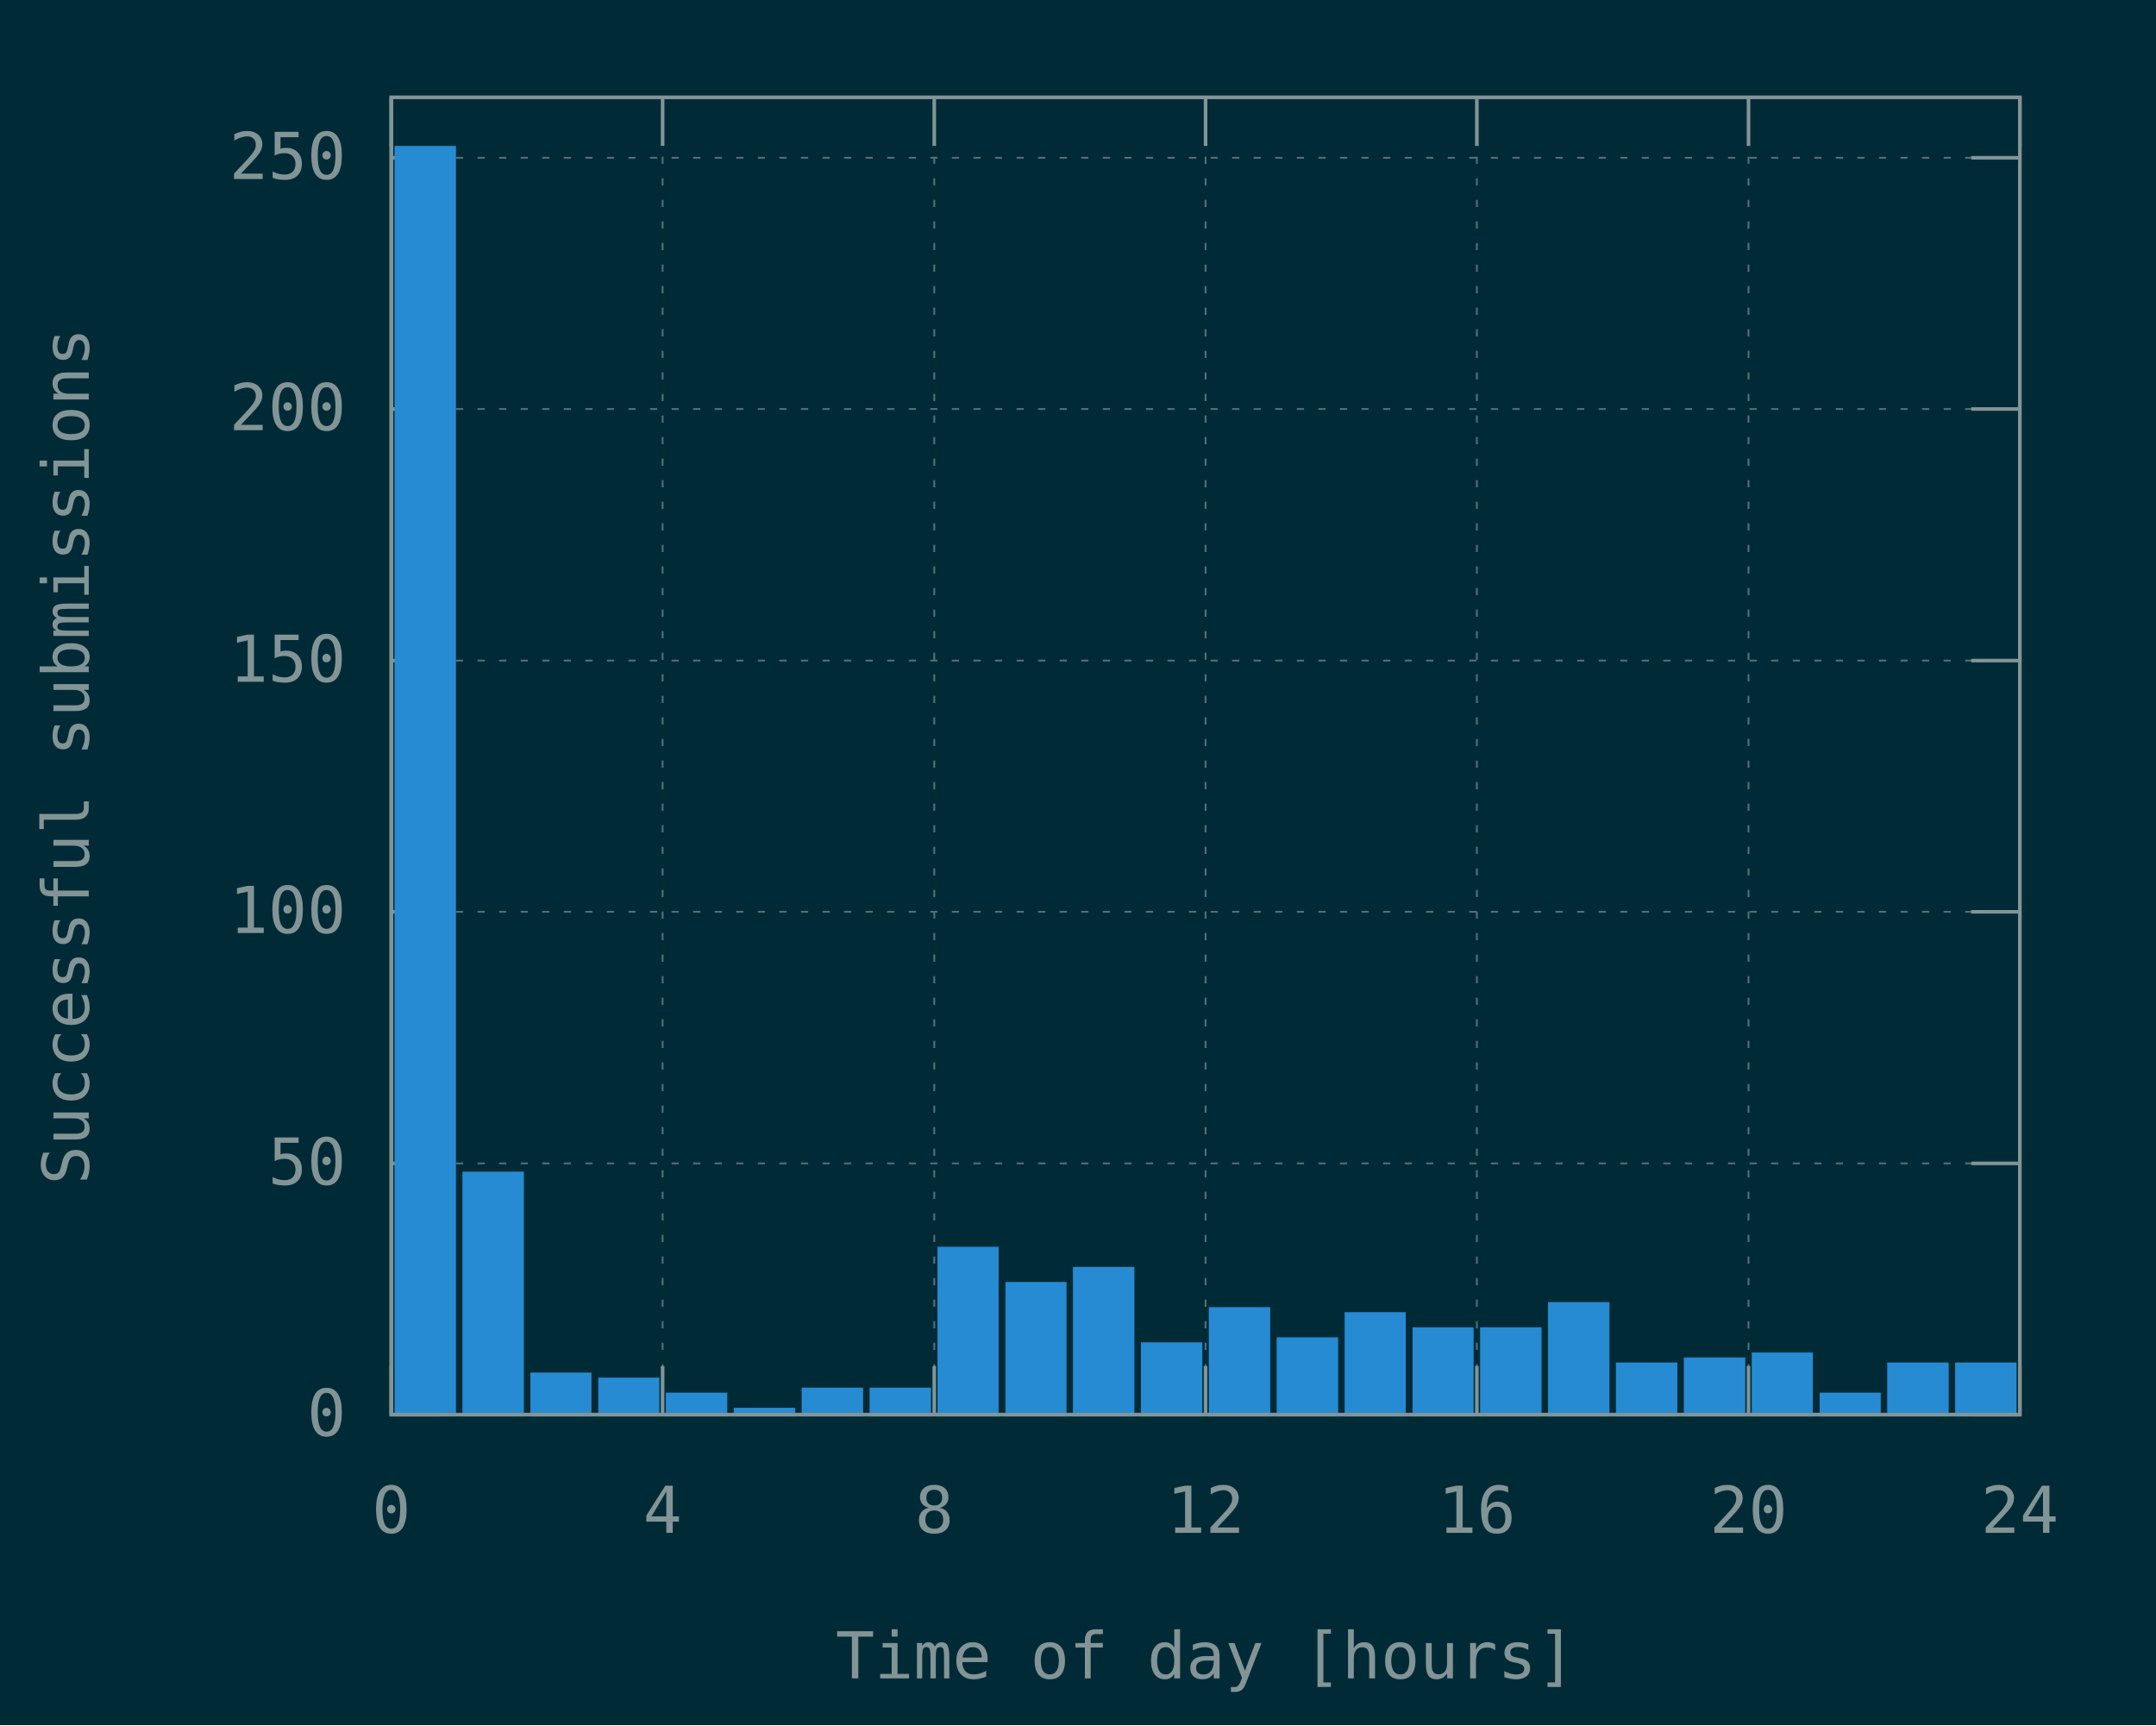
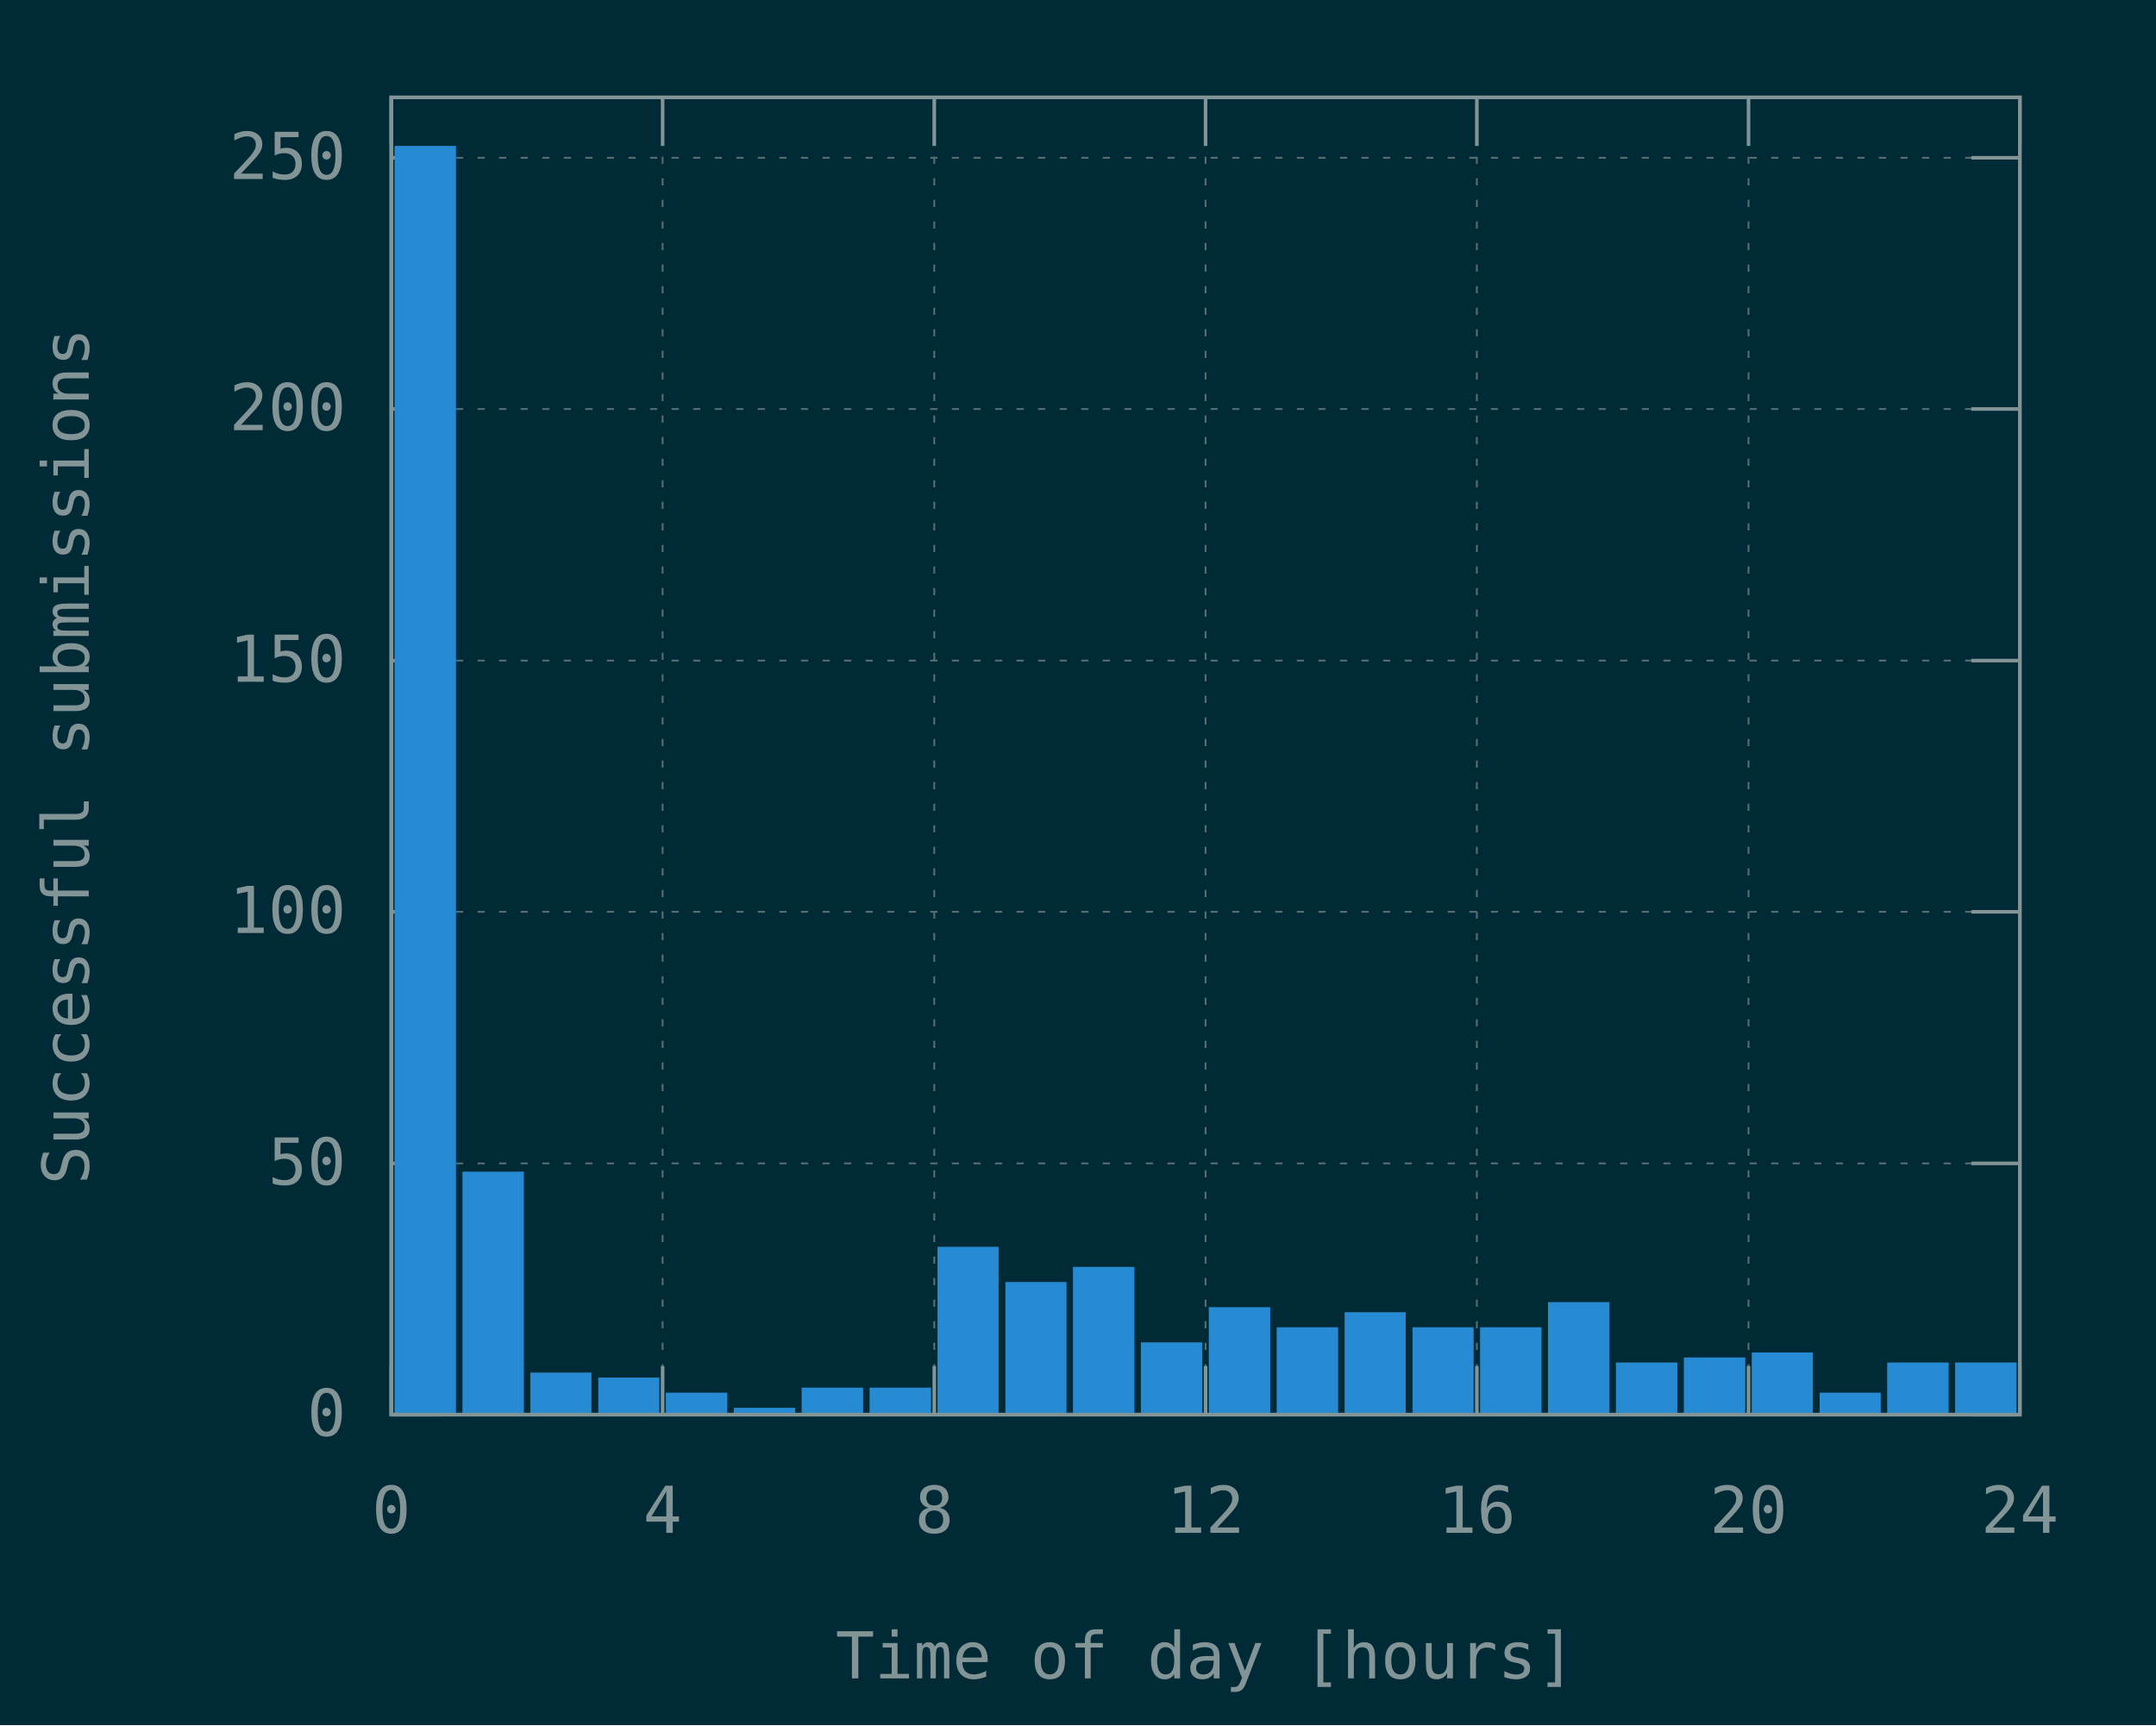
<svg xmlns="http://www.w3.org/2000/svg" xmlns:xlink="http://www.w3.org/1999/xlink" width="600" height="480" viewBox="0 0 600 480">
  <g id="gnuplot_canvas">
    <rect x="0" y="0" width="600" height="480" fill="#002b36" />
    <defs>
      <circle id="gpDot" r="0.5" stroke-width="0.5" stroke="currentColor" />
      <path id="gpPt0" stroke-width="0.148" stroke="currentColor" d="M-1,0 h2 M0,-1 v2" />
      <path id="gpPt1" stroke-width="0.148" stroke="currentColor" d="M-1,-1 L1,1 M1,-1 L-1,1" />
      <path id="gpPt2" stroke-width="0.148" stroke="currentColor" d="M-1,0 L1,0 M0,-1 L0,1 M-1,-1 L1,1 M-1,1 L1,-1" />
      <rect id="gpPt3" stroke-width="0.148" stroke="currentColor" x="-1" y="-1" width="2" height="2" />
      <rect id="gpPt4" stroke-width="0.148" stroke="currentColor" fill="currentColor" x="-1" y="-1" width="2" height="2" />
      <circle id="gpPt5" stroke-width="0.148" stroke="currentColor" cx="0" cy="0" r="1" />
      <use xlink:href="#gpPt5" id="gpPt6" fill="currentColor" stroke="none" />
      <path id="gpPt7" stroke-width="0.148" stroke="currentColor" d="M0,-1.33 L-1.33,0.67 L1.33,0.67 z" />
      <use xlink:href="#gpPt7" id="gpPt8" fill="currentColor" stroke="none" />
      <use xlink:href="#gpPt7" id="gpPt9" stroke="currentColor" transform="rotate(180)" />
      <use xlink:href="#gpPt9" id="gpPt10" fill="currentColor" stroke="none" />
      <use xlink:href="#gpPt3" id="gpPt11" stroke="currentColor" transform="rotate(45)" />
      <use xlink:href="#gpPt11" id="gpPt12" fill="currentColor" stroke="none" />
      <path id="gpPt13" stroke-width="0.148" stroke="currentColor" d="M0,1.330 L1.265,0.411 L0.782,-1.067 L-0.782,-1.076 L-1.265,0.411 z" />
      <use xlink:href="#gpPt13" id="gpPt14" fill="currentColor" stroke="none" />
      <filter id="textbox" filterUnits="objectBoundingBox" x="0" y="0" height="1" width="1">
        <feFlood flood-color="#002B36" flood-opacity="1" result="bgnd" />
        <feComposite in="SourceGraphic" in2="bgnd" operator="atop" />
      </filter>
      <filter id="greybox" filterUnits="objectBoundingBox" x="0" y="0" height="1" width="1">
        <feFlood flood-color="lightgrey" flood-opacity="1" result="grey" />
        <feComposite in="SourceGraphic" in2="grey" operator="atop" />
      </filter>
    </defs>
    <g fill="none" color="#002B36" stroke="currentColor" stroke-width="1.00" stroke-linecap="butt" stroke-linejoin="miter">
</g>
    <g fill="none" color="black" stroke="currentColor" stroke-width="1.00" stroke-linecap="butt" stroke-linejoin="miter">
</g>
    <g fill="none" color="black" stroke="rgb(131, 148, 150)" stroke-width="0.50" stroke-linecap="butt" stroke-linejoin="miter">
</g>
    <g fill="none" color="gray" stroke="currentColor" stroke-width="0.50" stroke-linecap="butt" stroke-linejoin="miter">
      <path stroke="rgb( 88, 110, 117)" stroke-dasharray="2,4" class="gridline" d="M108.9,393.6 L562.1,393.6  " />
    </g>
    <g fill="none" color="gray" stroke="rgb( 88, 110, 117)" stroke-width="1.00" stroke-linecap="butt" stroke-linejoin="miter">
</g>
    <g fill="none" color="black" stroke="currentColor" stroke-width="1.00" stroke-linecap="butt" stroke-linejoin="miter">
      <path stroke="rgb(131, 148, 150)" d="M108.9,393.6 L122.4,393.6 M562.1,393.6 L548.6,393.6  " />
      <g transform="translate(96.3,399.5)" stroke="none" fill="rgb(131,148,150)" font-family="Inconsolata" font-size="18.00" text-anchor="end">
        <text>
          <tspan font-family="Inconsolata"> 0</tspan>
        </text>
      </g>
    </g>
    <g fill="none" color="black" stroke="currentColor" stroke-width="1.00" stroke-linecap="butt" stroke-linejoin="miter">
</g>
    <g fill="none" color="black" stroke="rgb(131, 148, 150)" stroke-width="0.50" stroke-linecap="butt" stroke-linejoin="miter">
</g>
    <g fill="none" color="gray" stroke="currentColor" stroke-width="0.50" stroke-linecap="butt" stroke-linejoin="miter">
      <path stroke="rgb( 88, 110, 117)" stroke-dasharray="2,4" class="gridline" d="M108.9,323.7 L562.1,323.7  " />
    </g>
    <g fill="none" color="gray" stroke="rgb( 88, 110, 117)" stroke-width="1.00" stroke-linecap="butt" stroke-linejoin="miter">
</g>
    <g fill="none" color="black" stroke="currentColor" stroke-width="1.00" stroke-linecap="butt" stroke-linejoin="miter">
      <path stroke="rgb(131, 148, 150)" d="M108.9,323.7 L122.4,323.7 M562.1,323.7 L548.6,323.7  " />
      <g transform="translate(96.3,329.6)" stroke="none" fill="rgb(131,148,150)" font-family="Inconsolata" font-size="18.00" text-anchor="end">
        <text>
          <tspan font-family="Inconsolata"> 50</tspan>
        </text>
      </g>
    </g>
    <g fill="none" color="black" stroke="currentColor" stroke-width="1.00" stroke-linecap="butt" stroke-linejoin="miter">
</g>
    <g fill="none" color="black" stroke="rgb(131, 148, 150)" stroke-width="0.50" stroke-linecap="butt" stroke-linejoin="miter">
</g>
    <g fill="none" color="gray" stroke="currentColor" stroke-width="0.50" stroke-linecap="butt" stroke-linejoin="miter">
      <path stroke="rgb( 88, 110, 117)" stroke-dasharray="2,4" class="gridline" d="M108.9,253.7 L562.1,253.7  " />
    </g>
    <g fill="none" color="gray" stroke="rgb( 88, 110, 117)" stroke-width="1.00" stroke-linecap="butt" stroke-linejoin="miter">
</g>
    <g fill="none" color="black" stroke="currentColor" stroke-width="1.00" stroke-linecap="butt" stroke-linejoin="miter">
      <path stroke="rgb(131, 148, 150)" d="M108.9,253.7 L122.4,253.7 M562.1,253.7 L548.6,253.7  " />
      <g transform="translate(96.3,259.6)" stroke="none" fill="rgb(131,148,150)" font-family="Inconsolata" font-size="18.00" text-anchor="end">
        <text>
          <tspan font-family="Inconsolata"> 100</tspan>
        </text>
      </g>
    </g>
    <g fill="none" color="black" stroke="currentColor" stroke-width="1.00" stroke-linecap="butt" stroke-linejoin="miter">
</g>
    <g fill="none" color="black" stroke="rgb(131, 148, 150)" stroke-width="0.50" stroke-linecap="butt" stroke-linejoin="miter">
</g>
    <g fill="none" color="gray" stroke="currentColor" stroke-width="0.50" stroke-linecap="butt" stroke-linejoin="miter">
      <path stroke="rgb( 88, 110, 117)" stroke-dasharray="2,4" class="gridline" d="M108.9,183.8 L562.1,183.8  " />
    </g>
    <g fill="none" color="gray" stroke="rgb( 88, 110, 117)" stroke-width="1.00" stroke-linecap="butt" stroke-linejoin="miter">
</g>
    <g fill="none" color="black" stroke="currentColor" stroke-width="1.00" stroke-linecap="butt" stroke-linejoin="miter">
      <path stroke="rgb(131, 148, 150)" d="M108.9,183.8 L122.4,183.8 M562.1,183.8 L548.6,183.8  " />
      <g transform="translate(96.3,189.7)" stroke="none" fill="rgb(131,148,150)" font-family="Inconsolata" font-size="18.00" text-anchor="end">
        <text>
          <tspan font-family="Inconsolata"> 150</tspan>
        </text>
      </g>
    </g>
    <g fill="none" color="black" stroke="currentColor" stroke-width="1.00" stroke-linecap="butt" stroke-linejoin="miter">
</g>
    <g fill="none" color="black" stroke="rgb(131, 148, 150)" stroke-width="0.50" stroke-linecap="butt" stroke-linejoin="miter">
</g>
    <g fill="none" color="gray" stroke="currentColor" stroke-width="0.50" stroke-linecap="butt" stroke-linejoin="miter">
      <path stroke="rgb( 88, 110, 117)" stroke-dasharray="2,4" class="gridline" d="M108.9,113.8 L562.1,113.8  " />
    </g>
    <g fill="none" color="gray" stroke="rgb( 88, 110, 117)" stroke-width="1.00" stroke-linecap="butt" stroke-linejoin="miter">
</g>
    <g fill="none" color="black" stroke="currentColor" stroke-width="1.00" stroke-linecap="butt" stroke-linejoin="miter">
      <path stroke="rgb(131, 148, 150)" d="M108.9,113.8 L122.4,113.8 M562.1,113.8 L548.6,113.8  " />
      <g transform="translate(96.3,119.7)" stroke="none" fill="rgb(131,148,150)" font-family="Inconsolata" font-size="18.00" text-anchor="end">
        <text>
          <tspan font-family="Inconsolata"> 200</tspan>
        </text>
      </g>
    </g>
    <g fill="none" color="black" stroke="currentColor" stroke-width="1.00" stroke-linecap="butt" stroke-linejoin="miter">
</g>
    <g fill="none" color="black" stroke="rgb(131, 148, 150)" stroke-width="0.50" stroke-linecap="butt" stroke-linejoin="miter">
</g>
    <g fill="none" color="gray" stroke="currentColor" stroke-width="0.50" stroke-linecap="butt" stroke-linejoin="miter">
      <path stroke="rgb( 88, 110, 117)" stroke-dasharray="2,4" class="gridline" d="M108.9,43.9 L562.1,43.9  " />
    </g>
    <g fill="none" color="gray" stroke="rgb( 88, 110, 117)" stroke-width="1.00" stroke-linecap="butt" stroke-linejoin="miter">
</g>
    <g fill="none" color="black" stroke="currentColor" stroke-width="1.00" stroke-linecap="butt" stroke-linejoin="miter">
      <path stroke="rgb(131, 148, 150)" d="M108.9,43.9 L122.4,43.9 M562.1,43.9 L548.6,43.9  " />
      <g transform="translate(96.3,49.8)" stroke="none" fill="rgb(131,148,150)" font-family="Inconsolata" font-size="18.00" text-anchor="end">
        <text>
          <tspan font-family="Inconsolata"> 250</tspan>
        </text>
      </g>
    </g>
    <g fill="none" color="black" stroke="currentColor" stroke-width="1.00" stroke-linecap="butt" stroke-linejoin="miter">
</g>
    <g fill="none" color="black" stroke="rgb(131, 148, 150)" stroke-width="0.50" stroke-linecap="butt" stroke-linejoin="miter">
</g>
    <g fill="none" color="gray" stroke="currentColor" stroke-width="0.50" stroke-linecap="butt" stroke-linejoin="miter">
      <path stroke="rgb( 88, 110, 117)" stroke-dasharray="2,4" class="gridline" d="M108.9,393.6 L108.9,27.1  " />
    </g>
    <g fill="none" color="gray" stroke="rgb( 88, 110, 117)" stroke-width="1.00" stroke-linecap="butt" stroke-linejoin="miter">
</g>
    <g fill="none" color="black" stroke="currentColor" stroke-width="1.00" stroke-linecap="butt" stroke-linejoin="miter">
      <path stroke="rgb(131, 148, 150)" d="M108.9,393.6 L108.9,380.1 M108.9,27.1 L108.9,40.6  " />
      <g transform="translate(108.9,426.5)" stroke="none" fill="rgb(131,148,150)" font-family="Inconsolata" font-size="18.00" text-anchor="middle">
        <text>
          <tspan font-family="Inconsolata"> 0</tspan>
        </text>
      </g>
    </g>
    <g fill="none" color="black" stroke="currentColor" stroke-width="1.00" stroke-linecap="butt" stroke-linejoin="miter">
</g>
    <g fill="none" color="black" stroke="rgb(131, 148, 150)" stroke-width="0.50" stroke-linecap="butt" stroke-linejoin="miter">
</g>
    <g fill="none" color="gray" stroke="currentColor" stroke-width="0.50" stroke-linecap="butt" stroke-linejoin="miter">
      <path stroke="rgb( 88, 110, 117)" stroke-dasharray="2,4" class="gridline" d="M184.4,393.6 L184.4,27.1  " />
    </g>
    <g fill="none" color="gray" stroke="rgb( 88, 110, 117)" stroke-width="1.00" stroke-linecap="butt" stroke-linejoin="miter">
</g>
    <g fill="none" color="black" stroke="currentColor" stroke-width="1.00" stroke-linecap="butt" stroke-linejoin="miter">
      <path stroke="rgb(131, 148, 150)" d="M184.4,393.6 L184.4,380.1 M184.4,27.1 L184.4,40.6  " />
      <g transform="translate(184.4,426.5)" stroke="none" fill="rgb(131,148,150)" font-family="Inconsolata" font-size="18.00" text-anchor="middle">
        <text>
          <tspan font-family="Inconsolata"> 4</tspan>
        </text>
      </g>
    </g>
    <g fill="none" color="black" stroke="currentColor" stroke-width="1.00" stroke-linecap="butt" stroke-linejoin="miter">
</g>
    <g fill="none" color="black" stroke="rgb(131, 148, 150)" stroke-width="0.50" stroke-linecap="butt" stroke-linejoin="miter">
</g>
    <g fill="none" color="gray" stroke="currentColor" stroke-width="0.50" stroke-linecap="butt" stroke-linejoin="miter">
      <path stroke="rgb( 88, 110, 117)" stroke-dasharray="2,4" class="gridline" d="M260.0,393.6 L260.0,27.1  " />
    </g>
    <g fill="none" color="gray" stroke="rgb( 88, 110, 117)" stroke-width="1.00" stroke-linecap="butt" stroke-linejoin="miter">
</g>
    <g fill="none" color="black" stroke="currentColor" stroke-width="1.00" stroke-linecap="butt" stroke-linejoin="miter">
      <path stroke="rgb(131, 148, 150)" d="M260.0,393.6 L260.0,380.1 M260.0,27.1 L260.0,40.6  " />
      <g transform="translate(260.0,426.5)" stroke="none" fill="rgb(131,148,150)" font-family="Inconsolata" font-size="18.00" text-anchor="middle">
        <text>
          <tspan font-family="Inconsolata"> 8</tspan>
        </text>
      </g>
    </g>
    <g fill="none" color="black" stroke="currentColor" stroke-width="1.00" stroke-linecap="butt" stroke-linejoin="miter">
</g>
    <g fill="none" color="black" stroke="rgb(131, 148, 150)" stroke-width="0.50" stroke-linecap="butt" stroke-linejoin="miter">
</g>
    <g fill="none" color="gray" stroke="currentColor" stroke-width="0.50" stroke-linecap="butt" stroke-linejoin="miter">
      <path stroke="rgb( 88, 110, 117)" stroke-dasharray="2,4" class="gridline" d="M335.5,393.6 L335.5,27.1  " />
    </g>
    <g fill="none" color="gray" stroke="rgb( 88, 110, 117)" stroke-width="1.00" stroke-linecap="butt" stroke-linejoin="miter">
</g>
    <g fill="none" color="black" stroke="currentColor" stroke-width="1.00" stroke-linecap="butt" stroke-linejoin="miter">
      <path stroke="rgb(131, 148, 150)" d="M335.5,393.6 L335.5,380.1 M335.5,27.1 L335.5,40.6  " />
      <g transform="translate(335.5,426.5)" stroke="none" fill="rgb(131,148,150)" font-family="Inconsolata" font-size="18.00" text-anchor="middle">
        <text>
          <tspan font-family="Inconsolata"> 12</tspan>
        </text>
      </g>
    </g>
    <g fill="none" color="black" stroke="currentColor" stroke-width="1.00" stroke-linecap="butt" stroke-linejoin="miter">
</g>
    <g fill="none" color="black" stroke="rgb(131, 148, 150)" stroke-width="0.50" stroke-linecap="butt" stroke-linejoin="miter">
</g>
    <g fill="none" color="gray" stroke="currentColor" stroke-width="0.50" stroke-linecap="butt" stroke-linejoin="miter">
      <path stroke="rgb( 88, 110, 117)" stroke-dasharray="2,4" class="gridline" d="M411.0,393.6 L411.0,27.1  " />
    </g>
    <g fill="none" color="gray" stroke="rgb( 88, 110, 117)" stroke-width="1.00" stroke-linecap="butt" stroke-linejoin="miter">
</g>
    <g fill="none" color="black" stroke="currentColor" stroke-width="1.00" stroke-linecap="butt" stroke-linejoin="miter">
      <path stroke="rgb(131, 148, 150)" d="M411.0,393.6 L411.0,380.1 M411.0,27.1 L411.0,40.6  " />
      <g transform="translate(411.0,426.5)" stroke="none" fill="rgb(131,148,150)" font-family="Inconsolata" font-size="18.00" text-anchor="middle">
        <text>
          <tspan font-family="Inconsolata"> 16</tspan>
        </text>
      </g>
    </g>
    <g fill="none" color="black" stroke="currentColor" stroke-width="1.00" stroke-linecap="butt" stroke-linejoin="miter">
</g>
    <g fill="none" color="black" stroke="rgb(131, 148, 150)" stroke-width="0.50" stroke-linecap="butt" stroke-linejoin="miter">
</g>
    <g fill="none" color="gray" stroke="currentColor" stroke-width="0.50" stroke-linecap="butt" stroke-linejoin="miter">
      <path stroke="rgb( 88, 110, 117)" stroke-dasharray="2,4" class="gridline" d="M486.6,393.6 L486.6,40.6 L486.6,27.1  " />
    </g>
    <g fill="none" color="gray" stroke="rgb( 88, 110, 117)" stroke-width="1.00" stroke-linecap="butt" stroke-linejoin="miter">
</g>
    <g fill="none" color="black" stroke="currentColor" stroke-width="1.00" stroke-linecap="butt" stroke-linejoin="miter">
      <path stroke="rgb(131, 148, 150)" d="M486.6,393.6 L486.6,380.1 M486.6,27.1 L486.6,40.6  " />
      <g transform="translate(486.6,426.5)" stroke="none" fill="rgb(131,148,150)" font-family="Inconsolata" font-size="18.00" text-anchor="middle">
        <text>
          <tspan font-family="Inconsolata"> 20</tspan>
        </text>
      </g>
    </g>
    <g fill="none" color="black" stroke="currentColor" stroke-width="1.00" stroke-linecap="butt" stroke-linejoin="miter">
</g>
    <g fill="none" color="black" stroke="rgb(131, 148, 150)" stroke-width="0.50" stroke-linecap="butt" stroke-linejoin="miter">
</g>
    <g fill="none" color="gray" stroke="currentColor" stroke-width="0.50" stroke-linecap="butt" stroke-linejoin="miter">
      <path stroke="rgb( 88, 110, 117)" stroke-dasharray="2,4" class="gridline" d="M562.1,393.6 L562.1,27.1  " />
    </g>
    <g fill="none" color="gray" stroke="rgb( 88, 110, 117)" stroke-width="1.00" stroke-linecap="butt" stroke-linejoin="miter">
</g>
    <g fill="none" color="black" stroke="currentColor" stroke-width="1.00" stroke-linecap="butt" stroke-linejoin="miter">
      <path stroke="rgb(131, 148, 150)" d="M562.1,393.6 L562.1,380.1 M562.1,27.1 L562.1,40.6  " />
      <g transform="translate(562.1,426.5)" stroke="none" fill="rgb(131,148,150)" font-family="Inconsolata" font-size="18.00" text-anchor="middle">
        <text>
          <tspan font-family="Inconsolata"> 24</tspan>
        </text>
      </g>
    </g>
    <g fill="none" color="black" stroke="currentColor" stroke-width="1.00" stroke-linecap="butt" stroke-linejoin="miter">
</g>
    <g fill="none" color="black" stroke="currentColor" stroke-width="1.00" stroke-linecap="butt" stroke-linejoin="miter">
      <path stroke="rgb(131, 148, 150)" d="M108.9,27.1 L108.9,393.6 L562.1,393.6 L562.1,27.1 L108.9,27.1 Z  " />
    </g>
    <g fill="none" color="black" stroke="currentColor" stroke-width="1.00" stroke-linecap="butt" stroke-linejoin="miter">
      <g transform="translate(24.7,210.4) rotate(270)" stroke="none" fill="rgb(131,148,150)" font-family="Inconsolata" font-size="18.00" text-anchor="middle">
        <text>
          <tspan font-family="Inconsolata">Successful submissions</tspan>
        </text>
      </g>
    </g>
    <g fill="none" color="black" stroke="currentColor" stroke-width="1.00" stroke-linecap="butt" stroke-linejoin="miter">
      <g transform="translate(335.5,467.0)" stroke="none" fill="rgb(131,148,150)" font-family="Inconsolata" font-size="18.00" text-anchor="middle">
        <text>
          <tspan font-family="Inconsolata">Time of day [hours]</tspan>
        </text>
      </g>
    </g>
    <g fill="none" color="black" stroke="currentColor" stroke-width="1.00" stroke-linecap="butt" stroke-linejoin="miter">
</g>
    <g id="gnuplot_plot_1">
      <g fill="none" color="black" stroke="currentColor" stroke-width="1.00" stroke-linecap="butt" stroke-linejoin="miter">
        <g stroke="none" shape-rendering="crispEdges">
          <polygon fill="rgb( 38, 139, 210)" points="110.3,393.6 126.5,393.6 126.5,41.0 110.3,41.0 " />
        </g>
        <path stroke="rgb( 38, 139, 210)" d="M110.3,393.6 L110.3,41.1 L126.4,41.1 L126.4,393.6 L110.3,393.6 Z  " />
        <g stroke="none" shape-rendering="crispEdges">
          <polygon fill="rgb( 38, 139, 210)" points="129.2,393.6 145.4,393.6 145.4,326.4 129.2,326.4 " />
        </g>
        <path stroke="rgb( 38, 139, 210)" d="M129.2,393.6 L129.2,326.5 L145.3,326.5 L145.3,393.6 L129.2,393.6 Z  " />
        <g stroke="none" shape-rendering="crispEdges">
          <polygon fill="rgb( 38, 139, 210)" points="148.1,393.6 164.2,393.6 164.2,382.3 148.1,382.3 " />
        </g>
        <path stroke="rgb( 38, 139, 210)" d="M148.1,393.6 L148.1,382.4 L164.1,382.4 L164.1,393.6 L148.1,393.6 Z  " />
        <g stroke="none" shape-rendering="crispEdges">
          <polygon fill="rgb( 38, 139, 210)" points="167.0,393.6 183.1,393.6 183.1,383.7 167.0,383.7 " />
        </g>
        <path stroke="rgb( 38, 139, 210)" d="M167.0,393.6 L167.0,383.8 L183.0,383.8 L183.0,393.6 L167.0,393.6 Z  " />
        <g stroke="none" shape-rendering="crispEdges">
          <polygon fill="rgb( 38, 139, 210)" points="185.8,393.6 202.0,393.6 202.0,387.9 185.8,387.9 " />
        </g>
        <path stroke="rgb( 38, 139, 210)" d="M185.8,393.6 L185.8,388.0 L201.9,388.0 L201.9,393.6 L185.8,393.6 Z  " />
        <g stroke="none" shape-rendering="crispEdges">
          <polygon fill="rgb( 38, 139, 210)" points="204.7,393.6 220.9,393.6 220.9,392.1 204.7,392.1 " />
        </g>
        <path stroke="rgb( 38, 139, 210)" d="M204.7,393.6 L204.7,392.2 L220.8,392.2 L220.8,393.6 L204.7,393.6 Z  " />
        <g stroke="none" shape-rendering="crispEdges">
          <polygon fill="rgb( 38, 139, 210)" points="223.6,393.6 239.8,393.6 239.8,386.5 223.6,386.5 " />
        </g>
        <path stroke="rgb( 38, 139, 210)" d="M223.6,393.6 L223.6,386.6 L239.7,386.6 L239.7,393.6 L223.6,393.6 Z  " />
        <g stroke="none" shape-rendering="crispEdges">
          <polygon fill="rgb( 38, 139, 210)" points="242.5,393.6 258.7,393.6 258.7,386.5 242.5,386.5 " />
        </g>
        <path stroke="rgb( 38, 139, 210)" d="M242.5,393.6 L242.5,386.6 L258.6,386.6 L258.6,393.6 L242.5,393.6 Z  " />
        <g stroke="none" shape-rendering="crispEdges">
          <polygon fill="rgb( 38, 139, 210)" points="261.4,393.6 277.5,393.6 277.5,347.3 261.4,347.3 " />
        </g>
        <path stroke="rgb( 38, 139, 210)" d="M261.4,393.6 L261.4,347.4 L277.4,347.4 L277.4,393.6 L261.4,393.6 Z  " />
        <g stroke="none" shape-rendering="crispEdges">
          <polygon fill="rgb( 38, 139, 210)" points="280.3,393.6 296.4,393.6 296.4,357.1 280.3,357.1 " />
        </g>
        <path stroke="rgb( 38, 139, 210)" d="M280.3,393.6 L280.3,357.2 L296.3,357.2 L296.3,393.6 L280.3,393.6 Z  " />
        <g stroke="none" shape-rendering="crispEdges">
          <polygon fill="rgb( 38, 139, 210)" points="299.1,393.6 315.3,393.6 315.3,352.9 299.1,352.9 " />
        </g>
        <path stroke="rgb( 38, 139, 210)" d="M299.1,393.6 L299.1,353.0 L315.2,353.0 L315.2,393.6 L299.1,393.6 Z  " />
        <g stroke="none" shape-rendering="crispEdges">
          <polygon fill="rgb( 38, 139, 210)" points="318.0,393.6 334.2,393.6 334.2,373.9 318.0,373.9 " />
        </g>
        <path stroke="rgb( 38, 139, 210)" d="M318.0,393.6 L318.0,374.0 L334.1,374.0 L334.1,393.6 L318.0,393.6 Z  " />
        <g stroke="none" shape-rendering="crispEdges">
          <polygon fill="rgb( 38, 139, 210)" points="336.9,393.6 353.1,393.6 353.1,364.1 336.9,364.1 " />
        </g>
        <path stroke="rgb( 38, 139, 210)" d="M336.9,393.6 L336.9,364.2 L353.0,364.2 L353.0,393.6 L336.9,393.6 Z  " />
        <g stroke="none" shape-rendering="crispEdges">
-           <polygon fill="rgb( 38, 139, 210)" points="355.8,393.6 372.0,393.6 372.0,372.5 355.8,372.5 " />
-         </g>
-         <path stroke="rgb( 38, 139, 210)" d="M355.8,393.6 L355.8,372.6 L371.9,372.6 L371.9,393.6 L355.8,393.6 Z  " />
+           <polygon fill="rgb( 38, 139, 210)" points="355.8,393.6 372.0,393.6 372.0,369.7 355.8,369.7 " />
+         </g>
+         <path stroke="rgb( 38, 139, 210)" d="M355.8,393.6 L355.8,369.8 L371.9,369.8 L371.9,393.6 L355.8,393.6 Z  " />
        <g stroke="none" shape-rendering="crispEdges">
          <polygon fill="rgb( 38, 139, 210)" points="374.7,393.6 390.8,393.6 390.8,365.5 374.7,365.5 " />
        </g>
        <path stroke="rgb( 38, 139, 210)" d="M374.7,393.6 L374.7,365.6 L390.7,365.6 L390.7,393.6 L374.7,393.6 Z  " />
        <g stroke="none" shape-rendering="crispEdges">
          <polygon fill="rgb( 38, 139, 210)" points="393.6,393.6 409.7,393.6 409.7,369.7 393.6,369.7 " />
        </g>
        <path stroke="rgb( 38, 139, 210)" d="M393.6,393.6 L393.6,369.8 L409.6,369.8 L409.6,393.6 L393.6,393.6 Z  " />
        <g stroke="none" shape-rendering="crispEdges">
          <polygon fill="rgb( 38, 139, 210)" points="412.4,393.6 428.6,393.6 428.6,369.7 412.4,369.7 " />
        </g>
        <path stroke="rgb( 38, 139, 210)" d="M412.4,393.6 L412.4,369.8 L428.5,369.8 L428.5,393.6 L412.4,393.6 Z  " />
        <g stroke="none" shape-rendering="crispEdges">
          <polygon fill="rgb( 38, 139, 210)" points="431.3,393.6 447.5,393.6 447.5,362.7 431.3,362.7 " />
        </g>
        <path stroke="rgb( 38, 139, 210)" d="M431.3,393.6 L431.3,362.8 L447.4,362.8 L447.4,393.6 L431.3,393.6 Z  " />
        <g stroke="none" shape-rendering="crispEdges">
          <polygon fill="rgb( 38, 139, 210)" points="450.2,393.6 466.4,393.6 466.4,379.5 450.2,379.5 " />
        </g>
        <path stroke="rgb( 38, 139, 210)" d="M450.2,393.6 L450.2,379.6 L466.3,379.6 L466.3,393.6 L450.2,393.6 Z  " />
        <g stroke="none" shape-rendering="crispEdges">
          <polygon fill="rgb( 38, 139, 210)" points="469.1,393.6 485.3,393.6 485.3,378.1 469.1,378.1 " />
        </g>
        <path stroke="rgb( 38, 139, 210)" d="M469.1,393.6 L469.1,378.2 L485.2,378.2 L485.2,393.6 L469.1,393.6 Z  " />
        <g stroke="none" shape-rendering="crispEdges">
          <polygon fill="rgb( 38, 139, 210)" points="488.0,393.6 504.1,393.6 504.1,376.7 488.0,376.7 " />
        </g>
        <path stroke="rgb( 38, 139, 210)" d="M488.0,393.6 L488.0,376.8 L504.0,376.8 L504.0,393.6 L488.0,393.6 Z  " />
        <g stroke="none" shape-rendering="crispEdges">
          <polygon fill="rgb( 38, 139, 210)" points="506.9,393.6 523.0,393.6 523.0,387.9 506.9,387.9 " />
        </g>
        <path stroke="rgb( 38, 139, 210)" d="M506.9,393.6 L506.9,388.0 L522.9,388.0 L522.9,393.6 L506.9,393.6 Z  " />
        <g stroke="none" shape-rendering="crispEdges">
          <polygon fill="rgb( 38, 139, 210)" points="525.7,393.6 541.9,393.6 541.9,379.5 525.7,379.5 " />
        </g>
        <path stroke="rgb( 38, 139, 210)" d="M525.7,393.6 L525.7,379.6 L541.8,379.6 L541.8,393.6 L525.7,393.6 Z  " />
        <g stroke="none" shape-rendering="crispEdges">
          <polygon fill="rgb( 38, 139, 210)" points="544.6,393.6 560.8,393.6 560.8,379.5 544.6,379.5 " />
        </g>
        <path stroke="rgb( 38, 139, 210)" d="M544.6,393.6 L544.6,379.6 L560.7,379.6 L560.7,393.6 L544.6,393.6 Z  " />
      </g>
    </g>
    <g fill="none" color="#002B36" stroke="rgb( 38, 139, 210)" stroke-width="2.00" stroke-linecap="butt" stroke-linejoin="miter">
</g>
    <g fill="none" color="black" stroke="currentColor" stroke-width="2.00" stroke-linecap="butt" stroke-linejoin="miter">
</g>
    <g fill="none" color="black" stroke="black" stroke-width="1.00" stroke-linecap="butt" stroke-linejoin="miter">
</g>
    <g fill="none" color="black" stroke="currentColor" stroke-width="1.00" stroke-linecap="butt" stroke-linejoin="miter">
      <path stroke="rgb(131, 148, 150)" d="M108.9,27.1 L108.9,393.6 L562.1,393.6 L562.1,27.1 L108.9,27.1 Z  " />
    </g>
    <g fill="none" color="black" stroke="currentColor" stroke-width="1.00" stroke-linecap="butt" stroke-linejoin="miter">
</g>
  </g>
</svg>
